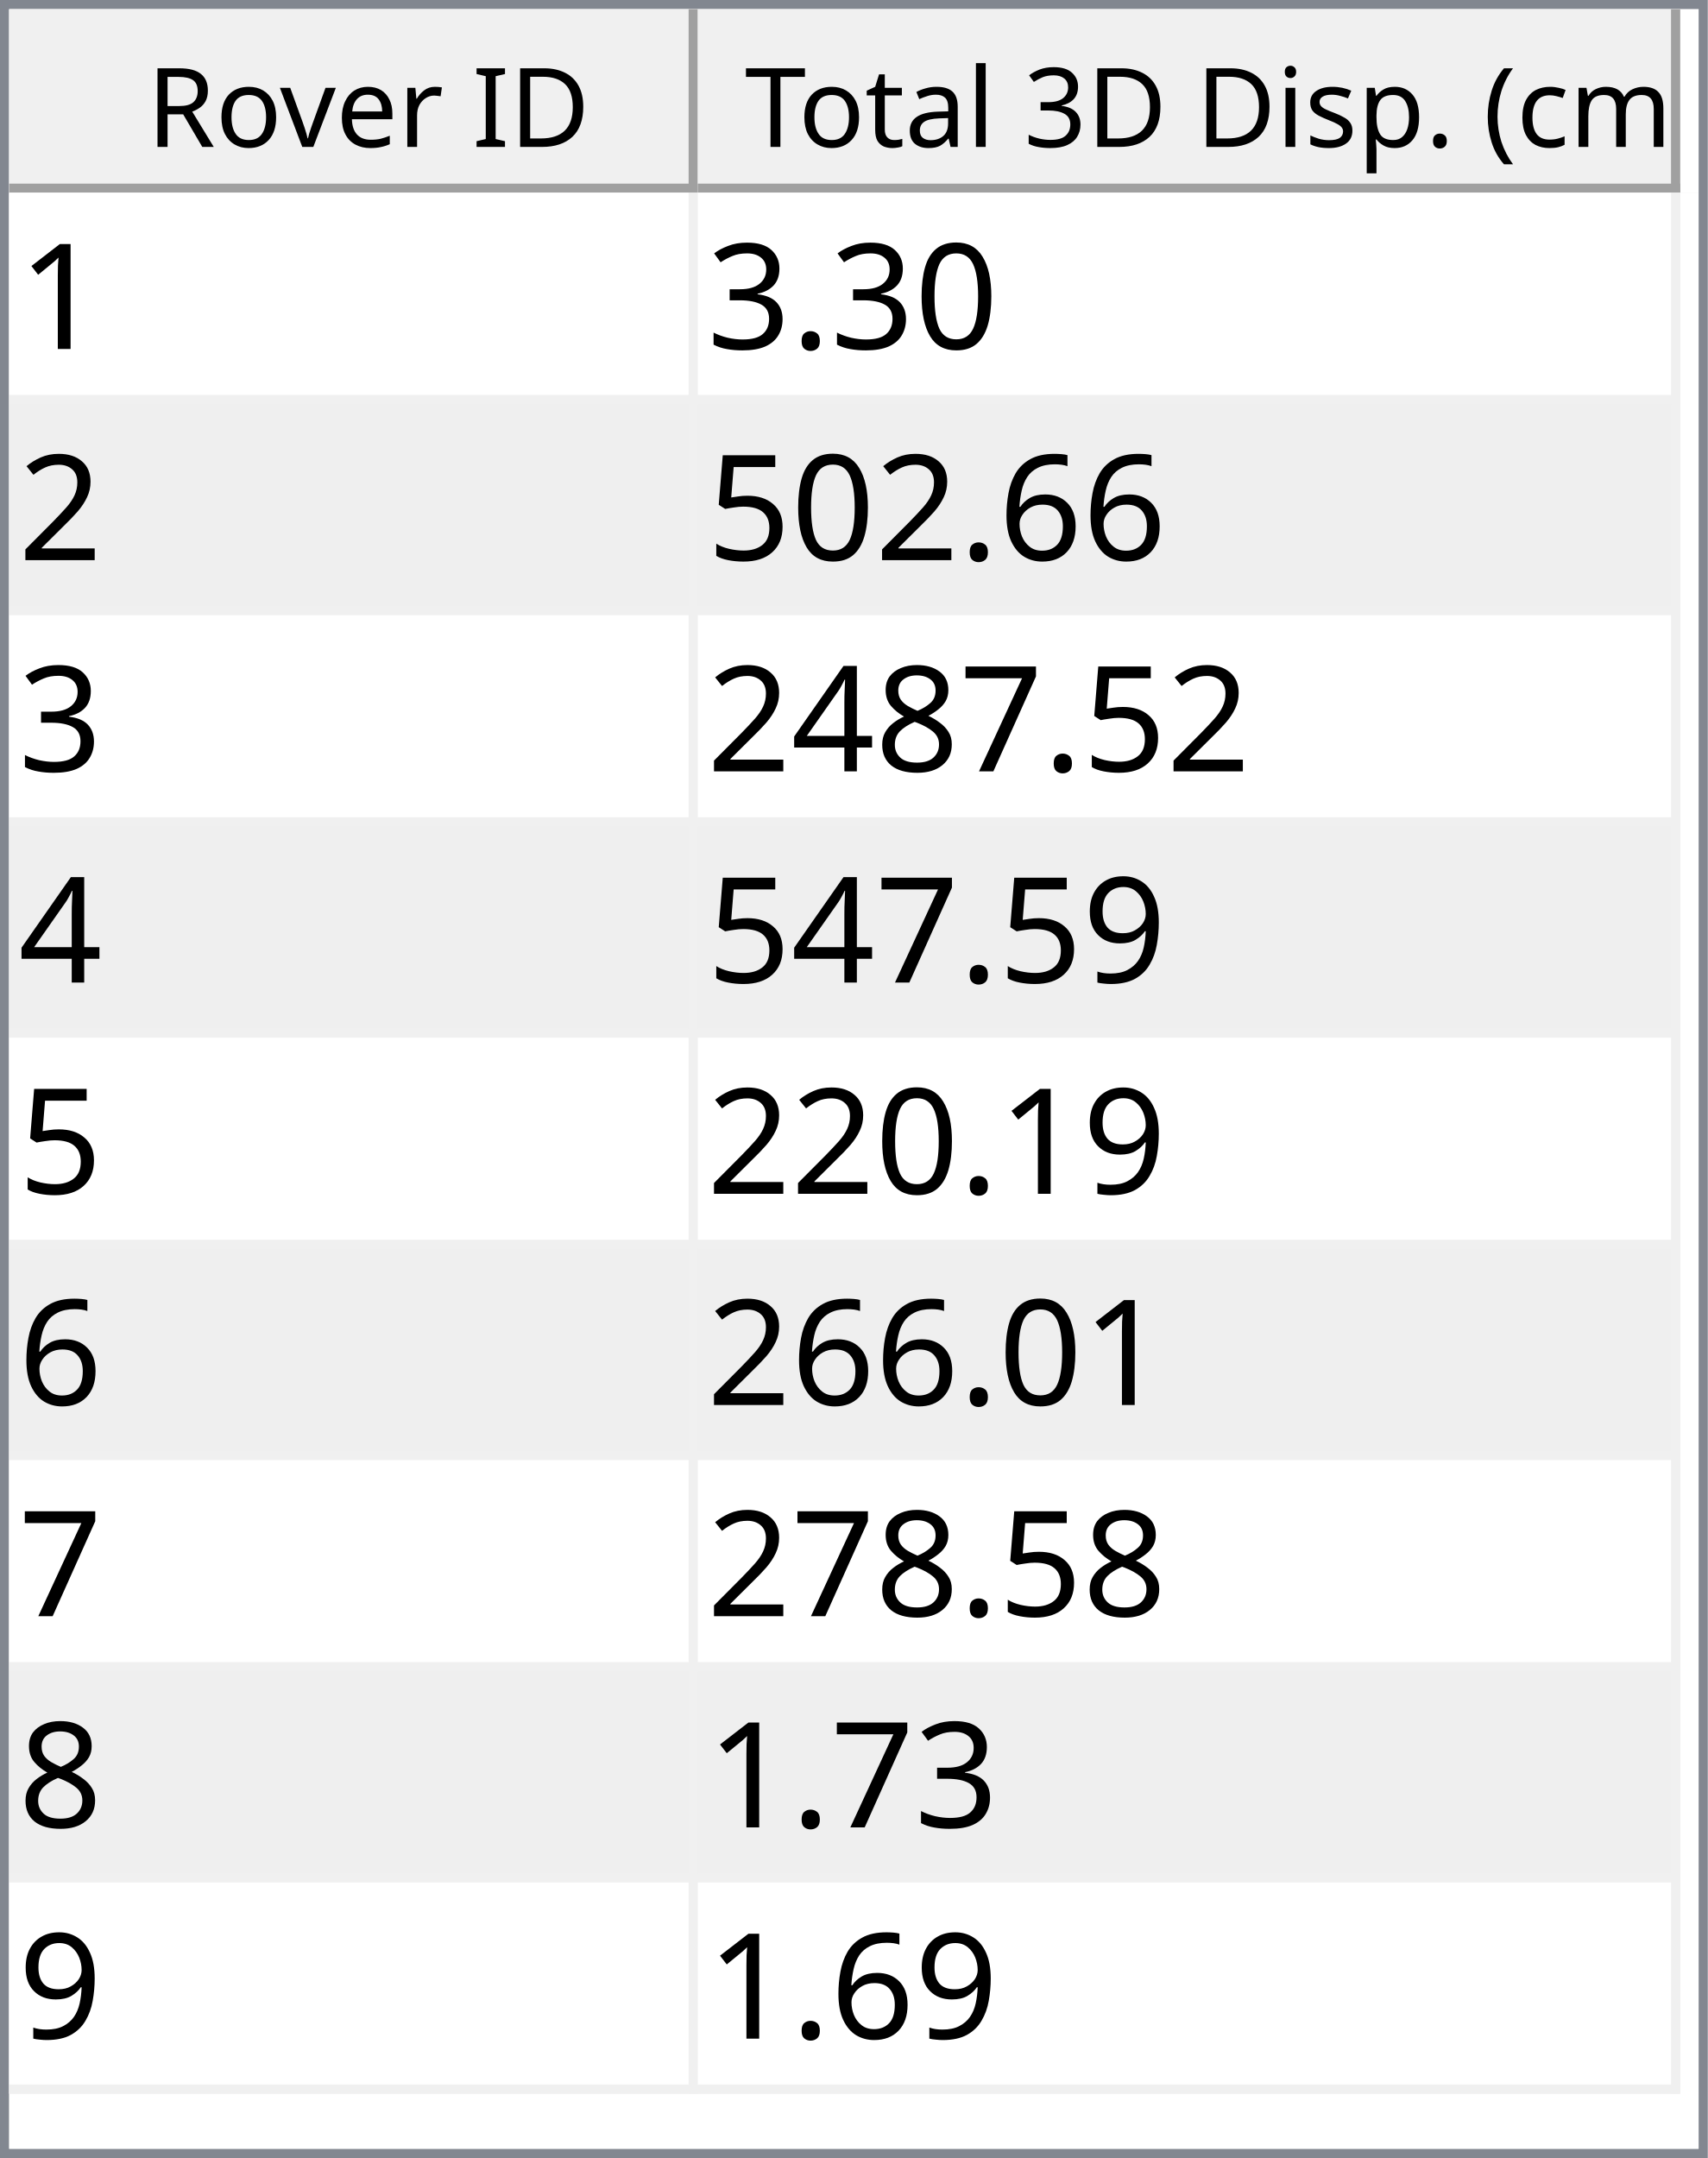
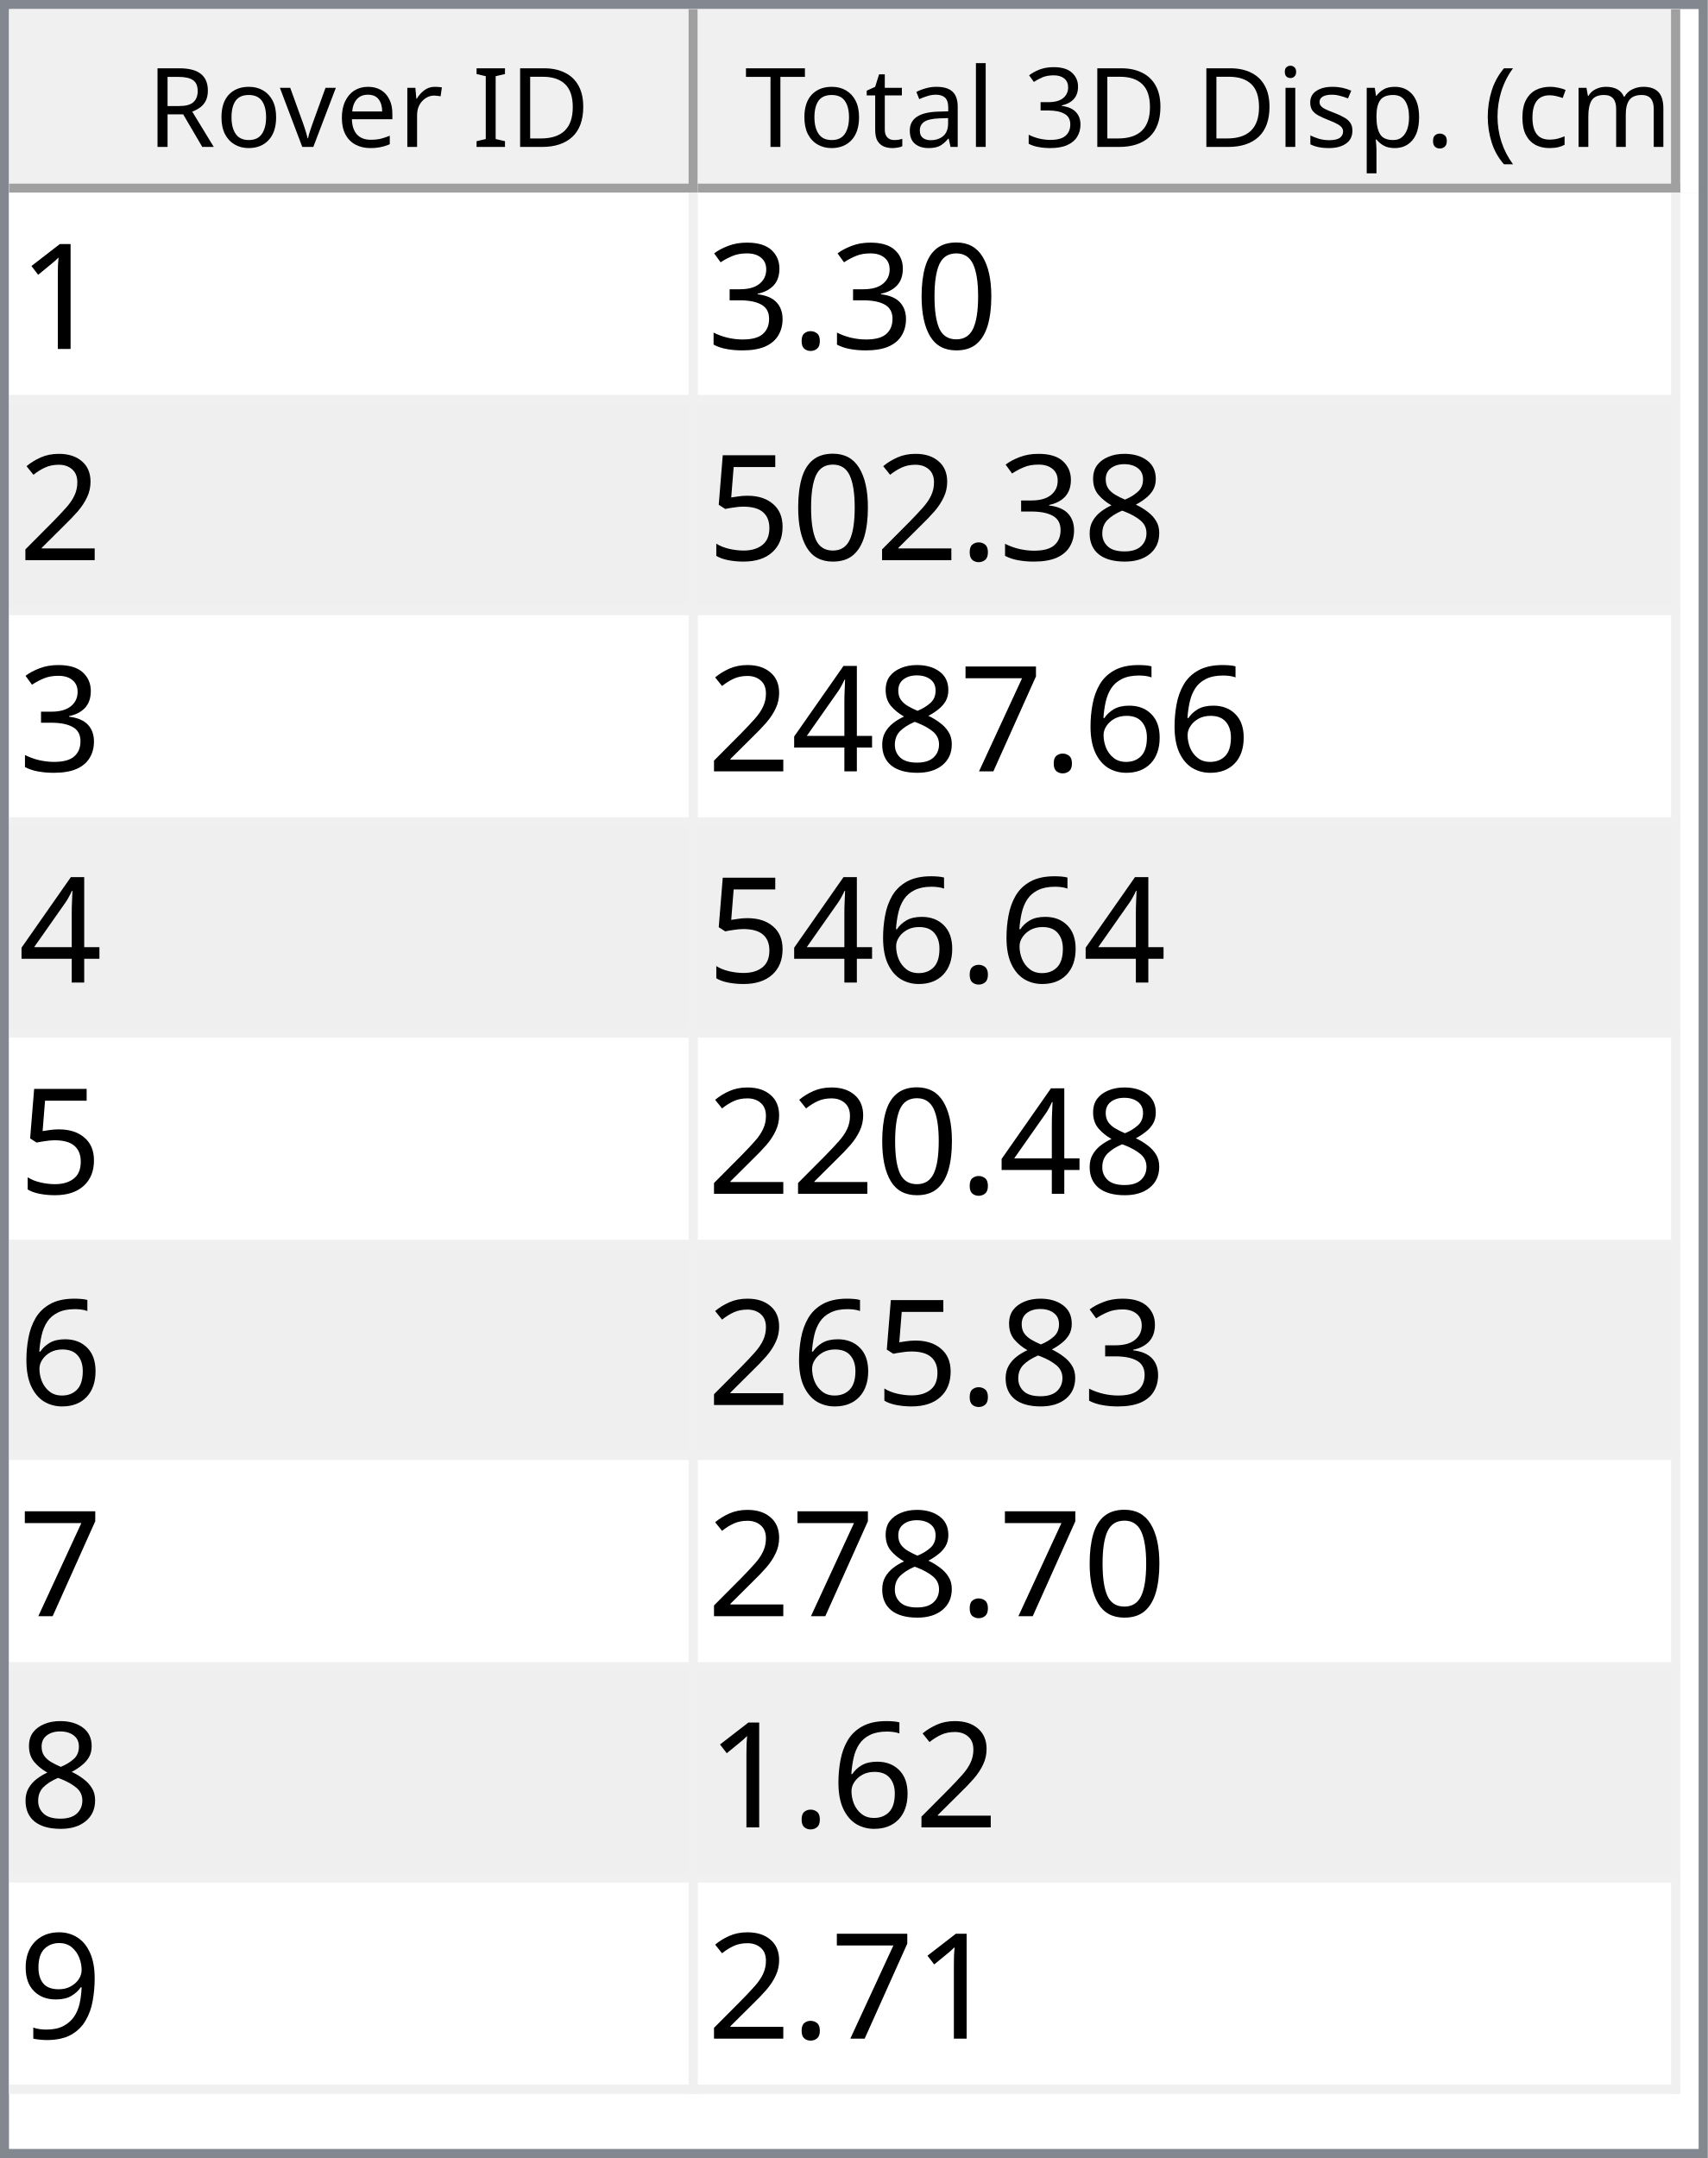
<svg xmlns="http://www.w3.org/2000/svg" style="fill-opacity:1; color-rendering:auto; color-interpolation:auto; text-rendering:auto; stroke:black; stroke-linecap:square; stroke-miterlimit:10; shape-rendering:auto; stroke-opacity:1; fill:black; stroke-dasharray:none; font-weight:normal; stroke-width:1; font-family:'Dialog'; font-style:normal; stroke-linejoin:miter; font-size:12px; stroke-dashoffset:0; image-rendering:auto;" width="186" height="235">
  <defs id="genericDefs" />
  <g>
    <defs id="defs1">
      <clipPath clipPathUnits="userSpaceOnUse" id="clipPath1">
        <path d="M0 0 L186 0 L186 235 L0 235 L0 0 Z" />
      </clipPath>
      <clipPath clipPathUnits="userSpaceOnUse" id="clipPath2">
        <path d="M0 0 L0 235 L186 235 L186 0 Z" />
      </clipPath>
      <clipPath clipPathUnits="userSpaceOnUse" id="clipPath3">
        <path d="M0 0 L0 20 L184 20 L184 0 Z" />
      </clipPath>
      <clipPath clipPathUnits="userSpaceOnUse" id="clipPath4">
        <path d="M0 0 L0 20 L75 20 L75 0 Z" />
      </clipPath>
      <clipPath clipPathUnits="userSpaceOnUse" id="clipPath5">
        <path d="M1 1 L1 19 L74 19 L74 1 Z" />
      </clipPath>
      <clipPath clipPathUnits="userSpaceOnUse" id="clipPath6">
        <path d="M0 0 L0 18 L73 18 L73 0 Z" />
      </clipPath>
      <clipPath clipPathUnits="userSpaceOnUse" id="clipPath7">
        <path d="M-0.5 -0.5 L-0.5 19.5 L74.5 19.5 L74.5 -0.5 Z" />
      </clipPath>
      <clipPath clipPathUnits="userSpaceOnUse" id="clipPath8">
        <path d="M0 0 L0 20 L107 20 L107 0 Z" />
      </clipPath>
      <clipPath clipPathUnits="userSpaceOnUse" id="clipPath9">
        <path d="M1 1 L1 19 L106 19 L106 1 Z" />
      </clipPath>
      <clipPath clipPathUnits="userSpaceOnUse" id="clipPath10">
        <path d="M0 0 L0 18 L105 18 L105 0 Z" />
      </clipPath>
      <clipPath clipPathUnits="userSpaceOnUse" id="clipPath11">
        <path d="M-0.5 -0.5 L-0.5 19.5 L106.5 19.5 L106.5 -0.5 Z" />
      </clipPath>
      <clipPath clipPathUnits="userSpaceOnUse" id="clipPath12">
        <path d="M0 0 L0 213 L184 213 L184 0 Z" />
      </clipPath>
      <clipPath clipPathUnits="userSpaceOnUse" id="clipPath13">
        <path d="M0 0 L0 207 L182 207 L182 0 Z" />
      </clipPath>
      <clipPath clipPathUnits="userSpaceOnUse" id="clipPath14">
        <path d="M-0.5 -0.5 L-0.5 206.5 L181.5 206.5 L181.5 -0.5 Z" />
      </clipPath>
      <clipPath clipPathUnits="userSpaceOnUse" id="clipPath15">
        <path d="M0 0 L0 22 L74 22 L74 0 Z" />
      </clipPath>
      <clipPath clipPathUnits="userSpaceOnUse" id="clipPath16">
        <path d="M0 0 L0 22 L106 22 L106 0 Z" />
      </clipPath>
      <font horiz-adv-x="64.551" id="font1">
        <font-face ascent="107.91" descent="25.098" units-per-em="100" style="font-style:normal; font-family:Segoe UI; font-weight:normal;" />
        <missing-glyph horiz-adv-x="64.551" d="M8.109 0 L8.109 68.266 L56.453 68.266 L56.453 0 L8.109 0 ZM15.328 7.234 L49.219 7.234 L49.219 61.031 L15.328 61.031 L15.328 7.234 Z" />
        <glyph unicode="D" horiz-adv-x="70.117" d="M9.188 0 L9.188 70.016 L28.516 70.016 Q65.531 70.016 65.531 35.891 Q65.531 19.672 55.25 9.836 Q44.969 0 27.734 0 L9.188 0 ZM17.391 62.594 L17.391 7.422 L27.828 7.422 Q41.609 7.422 49.273 14.797 Q56.938 22.172 56.938 35.688 Q56.938 62.594 28.328 62.594 L17.391 62.594 Z" />
        <glyph unicode="I" horiz-adv-x="26.611" d="M17.391 0 L9.188 0 L9.188 70.016 L17.391 70.016 L17.391 0 Z" />
        <glyph unicode=" " horiz-adv-x="27.393" d="" />
        <glyph unicode="r" horiz-adv-x="34.766" d="M34.188 41.891 Q32.078 43.5 28.125 43.5 Q23 43.5 19.555 38.672 Q16.109 33.844 16.109 25.484 L16.109 0 L8.109 0 L8.109 50 L16.109 50 L16.109 39.703 L16.312 39.703 Q18.016 44.969 21.531 47.922 Q25.047 50.875 29.391 50.875 Q32.516 50.875 34.188 50.203 L34.188 41.891 Z" />
        <glyph unicode="e" horiz-adv-x="52.295" d="M48.297 23 L12.984 23 Q13.188 14.656 17.484 10.109 Q21.781 5.562 29.297 5.562 Q37.75 5.562 44.828 11.141 L44.828 3.609 Q38.234 -1.172 27.391 -1.172 Q16.797 -1.172 10.742 5.641 Q4.688 12.453 4.688 24.812 Q4.688 36.469 11.305 43.82 Q17.922 51.172 27.734 51.172 Q37.547 51.172 42.922 44.828 Q48.297 38.484 48.297 27.203 L48.297 23 ZM40.094 29.781 Q40.047 36.719 36.75 40.578 Q33.453 44.438 27.594 44.438 Q21.922 44.438 17.969 40.383 Q14.016 36.328 13.094 29.781 L40.094 29.781 Z" />
        <glyph unicode="v" horiz-adv-x="47.9" d="M47.406 50 L27.484 0 L19.625 0 L0.688 50 L9.469 50 L22.172 13.672 Q23.578 9.672 23.922 6.688 L24.125 6.688 Q24.609 10.453 25.688 13.484 L38.969 50 L47.406 50 Z" />
        <glyph unicode="o" horiz-adv-x="58.594" d="M29 -1.172 Q17.922 -1.172 11.305 5.836 Q4.688 12.844 4.688 24.422 Q4.688 37.016 11.57 44.094 Q18.453 51.172 30.172 51.172 Q41.359 51.172 47.633 44.289 Q53.906 37.406 53.906 25.203 Q53.906 13.234 47.141 6.031 Q40.375 -1.172 29 -1.172 ZM29.594 44.438 Q21.875 44.438 17.383 39.188 Q12.891 33.938 12.891 24.703 Q12.891 15.828 17.43 10.695 Q21.969 5.562 29.594 5.562 Q37.359 5.562 41.531 10.594 Q45.703 15.625 45.703 24.906 Q45.703 34.281 41.531 39.359 Q37.359 44.438 29.594 44.438 Z" />
        <glyph unicode="R" horiz-adv-x="59.814" d="M59.375 0 L49.609 0 L37.891 19.625 Q36.281 22.359 34.766 24.289 Q33.25 26.219 31.664 27.438 Q30.078 28.656 28.25 29.219 Q26.422 29.781 24.125 29.781 L17.391 29.781 L17.391 0 L9.188 0 L9.188 70.016 L30.078 70.016 Q34.672 70.016 38.555 68.867 Q42.438 67.719 45.289 65.375 Q48.141 63.031 49.758 59.547 Q51.375 56.062 51.375 51.375 Q51.375 47.703 50.273 44.656 Q49.172 41.609 47.148 39.211 Q45.125 36.812 42.266 35.133 Q39.406 33.453 35.844 32.516 L35.844 32.328 Q37.594 31.547 38.891 30.547 Q40.188 29.547 41.359 28.18 Q42.531 26.812 43.68 25.078 Q44.828 23.344 46.234 21.047 L59.375 0 ZM17.391 62.594 L17.391 37.203 L28.516 37.203 Q31.594 37.203 34.203 38.133 Q36.812 39.062 38.719 40.797 Q40.625 42.531 41.703 45.047 Q42.781 47.562 42.781 50.688 Q42.781 56.297 39.141 59.445 Q35.5 62.594 28.609 62.594 L17.391 62.594 Z" />
        <glyph unicode=")" horiz-adv-x="30.176" d="M8.297 -15.922 L1.172 -15.922 Q16.406 2.344 16.406 26.812 Q16.406 51.469 1.078 70.016 L8.297 70.016 Q23.531 52.156 23.531 26.703 Q23.531 1.375 8.297 -15.922 Z" />
        <glyph unicode="m" horiz-adv-x="86.133" d="M79.109 0 L71.094 0 L71.094 28.719 Q71.094 37.016 68.531 40.727 Q65.969 44.438 59.906 44.438 Q54.781 44.438 51.195 39.75 Q47.609 35.062 47.609 28.516 L47.609 0 L39.594 0 L39.594 29.688 Q39.594 44.438 28.219 44.438 Q22.953 44.438 19.531 40.016 Q16.109 35.594 16.109 28.516 L16.109 0 L8.109 0 L8.109 50 L16.109 50 L16.109 42.094 L16.312 42.094 Q21.625 51.172 31.844 51.172 Q36.969 51.172 40.773 48.312 Q44.578 45.453 46 40.828 Q51.562 51.172 62.594 51.172 Q79.109 51.172 79.109 30.812 L79.109 0 Z" />
        <glyph unicode="c" horiz-adv-x="46.191" d="M42.188 2.297 Q36.422 -1.172 28.516 -1.172 Q17.828 -1.172 11.258 5.789 Q4.688 12.75 4.688 23.828 Q4.688 36.188 11.766 43.68 Q18.844 51.172 30.672 51.172 Q37.25 51.172 42.281 48.734 L42.281 40.531 Q36.719 44.438 30.375 44.438 Q22.703 44.438 17.797 38.945 Q12.891 33.453 12.891 24.516 Q12.891 15.719 17.508 10.641 Q22.125 5.562 29.891 5.562 Q36.422 5.562 42.188 9.906 L42.188 2.297 Z" />
        <glyph unicode="(" horiz-adv-x="30.176" d="M29.109 -15.922 L21.969 -15.922 Q6.844 1.375 6.844 26.703 Q6.844 52.156 21.969 70.016 L29.203 70.016 Q13.875 51.469 13.875 26.812 Q13.875 2.344 29.109 -15.922 Z" />
        <glyph unicode="." horiz-adv-x="21.68" d="M10.891 -1.078 Q8.641 -1.078 7.055 0.539 Q5.469 2.156 5.469 4.391 Q5.469 6.641 7.055 8.273 Q8.641 9.906 10.891 9.906 Q13.188 9.906 14.797 8.273 Q16.406 6.641 16.406 4.391 Q16.406 2.156 14.797 0.539 Q13.188 -1.078 10.891 -1.078 Z" />
        <glyph unicode="p" horiz-adv-x="58.789" d="M16.312 7.234 L16.109 7.234 L16.109 -23 L8.109 -23 L8.109 50 L16.109 50 L16.109 41.219 L16.312 41.219 Q22.219 51.172 33.594 51.172 Q43.266 51.172 48.688 44.461 Q54.109 37.75 54.109 26.469 Q54.109 13.922 48 6.375 Q41.891 -1.172 31.297 -1.172 Q21.578 -1.172 16.312 7.234 ZM16.109 27.391 L16.109 20.406 Q16.109 14.203 20.141 9.883 Q24.172 5.562 30.375 5.562 Q37.641 5.562 41.773 11.133 Q45.906 16.703 45.906 26.609 Q45.906 34.969 42.047 39.703 Q38.188 44.438 31.594 44.438 Q24.609 44.438 20.359 39.578 Q16.109 34.719 16.109 27.391 Z" />
        <glyph unicode="s" horiz-adv-x="42.432" d="M5.078 1.812 L5.078 10.406 Q11.625 5.562 19.484 5.562 Q30.031 5.562 30.031 12.594 Q30.031 14.594 29.125 15.992 Q28.219 17.391 26.68 18.461 Q25.141 19.531 23.07 20.383 Q21 21.234 18.609 22.172 Q15.281 23.484 12.766 24.828 Q10.25 26.172 8.57 27.859 Q6.891 29.547 6.031 31.695 Q5.172 33.844 5.172 36.719 Q5.172 40.234 6.789 42.945 Q8.406 45.656 11.086 47.484 Q13.766 49.312 17.211 50.242 Q20.656 51.172 24.312 51.172 Q30.812 51.172 35.938 48.922 L35.938 40.828 Q30.422 44.438 23.25 44.438 Q21 44.438 19.195 43.922 Q17.391 43.406 16.094 42.477 Q14.797 41.547 14.086 40.258 Q13.375 38.969 13.375 37.406 Q13.375 35.453 14.086 34.133 Q14.797 32.812 16.164 31.789 Q17.531 30.766 19.484 29.938 Q21.438 29.109 23.922 28.125 Q27.25 26.859 29.883 25.516 Q32.516 24.172 34.375 22.484 Q36.234 20.797 37.234 18.602 Q38.234 16.406 38.234 13.375 Q38.234 9.672 36.602 6.938 Q34.969 4.203 32.234 2.398 Q29.5 0.594 25.93 -0.289 Q22.359 -1.172 18.453 -1.172 Q10.75 -1.172 5.078 1.812 Z" />
        <glyph unicode="i" horiz-adv-x="24.219" d="M12.203 62.703 Q10.062 62.703 8.547 64.164 Q7.031 65.625 7.031 67.875 Q7.031 70.125 8.547 71.609 Q10.062 73.094 12.203 73.094 Q14.406 73.094 15.945 71.609 Q17.484 70.125 17.484 67.875 Q17.484 65.719 15.945 64.211 Q14.406 62.703 12.203 62.703 ZM16.109 0 L8.109 0 L8.109 50 L16.109 50 L16.109 0 Z" />
        <glyph unicode="3" horiz-adv-x="53.906" d="M46.531 19.828 Q46.531 15.094 44.75 11.211 Q42.969 7.328 39.719 4.57 Q36.469 1.812 31.93 0.297 Q27.391 -1.219 21.922 -1.219 Q11.922 -1.219 6 2.594 L6 11.188 Q13.094 5.609 22.219 5.609 Q25.875 5.609 28.828 6.539 Q31.781 7.469 33.906 9.227 Q36.031 10.984 37.18 13.477 Q38.328 15.969 38.328 19.094 Q38.328 32.812 18.797 32.812 L12.984 32.812 L12.984 39.594 L18.5 39.594 Q35.797 39.594 35.797 52.484 Q35.797 64.406 22.609 64.406 Q15.188 64.406 8.688 59.422 L8.688 67.188 Q15.375 71.188 24.609 71.188 Q29 71.188 32.57 69.969 Q36.141 68.75 38.68 66.555 Q41.219 64.359 42.609 61.281 Q44 58.203 44 54.5 Q44 40.672 30.031 36.719 L30.031 36.531 Q33.594 36.141 36.625 34.797 Q39.656 33.453 41.852 31.305 Q44.047 29.156 45.289 26.25 Q46.531 23.344 46.531 19.828 Z" />
        <glyph unicode="l" horiz-adv-x="24.219" d="M16.109 0 L8.109 0 L8.109 74.031 L16.109 74.031 L16.109 0 Z" />
        <glyph unicode="a" horiz-adv-x="50.879" d="M43.891 0 L35.891 0 L35.891 7.812 L35.688 7.812 Q30.469 -1.172 20.312 -1.172 Q12.844 -1.172 8.617 2.781 Q4.391 6.734 4.391 13.281 Q4.391 27.297 20.906 29.594 L35.891 31.688 Q35.891 44.438 25.594 44.438 Q16.547 44.438 9.281 38.281 L9.281 46.484 Q16.656 51.172 26.266 51.172 Q43.891 51.172 43.891 32.516 L43.891 0 ZM35.891 25.297 L23.828 23.641 Q18.266 22.859 15.43 20.875 Q12.594 18.891 12.594 13.875 Q12.594 10.203 15.211 7.883 Q17.828 5.562 22.172 5.562 Q28.125 5.562 32.008 9.742 Q35.891 13.922 35.891 20.312 L35.891 25.297 Z" />
        <glyph unicode="t" horiz-adv-x="33.887" d="M31.297 0.484 Q28.469 -1.078 23.828 -1.078 Q10.688 -1.078 10.688 13.578 L10.688 43.172 L2.094 43.172 L2.094 50 L10.688 50 L10.688 62.203 L18.703 64.797 L18.703 50 L31.297 50 L31.297 43.172 L18.703 43.172 L18.703 14.984 Q18.703 9.969 20.414 7.82 Q22.125 5.672 26.078 5.672 Q29.109 5.672 31.297 7.328 L31.297 0.484 Z" />
        <glyph unicode="T" horiz-adv-x="52.393" d="M50.594 62.594 L30.375 62.594 L30.375 0 L22.172 0 L22.172 62.594 L2 62.594 L2 70.016 L50.594 70.016 L50.594 62.594 Z" />
      </font>
      <font horiz-adv-x="75.0" id="font2">
        <font-face ascent="100.537" descent="21.973" units-per-em="100" style="font-style:normal; font-family:sans-serif; font-weight:normal;" />
        <missing-glyph horiz-adv-x="75.0" d="M12.5 0 L12.5 62.5 L62.5 62.5 L62.5 0 L12.5 0 ZM14.062 1.562 L60.938 1.562 L60.938 60.938 L14.062 60.938 L14.062 1.562 Z" />
        <glyph unicode="1" horiz-adv-x="55.615" d="M37.25 0 L28.469 0 L28.469 56 Q25.297 52.984 20.141 49.953 Q14.984 46.922 10.891 45.406 L10.891 53.906 Q18.266 57.375 23.781 62.305 Q29.297 67.234 31.594 71.875 L37.25 71.875 L37.25 0 Z" />
        <glyph unicode="0" horiz-adv-x="55.615" d="M4.156 35.297 Q4.156 48 6.766 55.742 Q9.375 63.484 14.523 67.68 Q19.672 71.875 27.484 71.875 Q33.25 71.875 37.594 69.555 Q41.938 67.234 44.773 62.867 Q47.609 58.5 49.219 52.227 Q50.828 45.953 50.828 35.297 Q50.828 22.703 48.242 14.969 Q45.656 7.234 40.508 3.008 Q35.359 -1.219 27.484 -1.219 Q17.141 -1.219 11.234 6.203 Q4.156 15.141 4.156 35.297 ZM13.188 35.297 Q13.188 17.672 17.312 11.836 Q21.438 6 27.484 6 Q33.547 6 37.672 11.859 Q41.797 17.719 41.797 35.297 Q41.797 52.984 37.672 58.789 Q33.547 64.594 27.391 64.594 Q21.344 64.594 17.719 59.469 Q13.188 52.938 13.188 35.297 Z" />
        <glyph unicode="." horiz-adv-x="27.783" d="M9.078 0 L9.078 10.016 L19.094 10.016 L19.094 0 L9.078 0 Z" />
        <glyph unicode="3" horiz-adv-x="55.615" d="M4.203 18.891 L12.984 20.062 Q14.5 12.594 18.141 9.297 Q21.781 6 27 6 Q33.203 6 37.477 10.297 Q41.75 14.594 41.75 20.953 Q41.75 27 37.797 30.93 Q33.844 34.859 27.734 34.859 Q25.25 34.859 21.531 33.891 L22.516 41.609 Q23.391 41.5 23.922 41.5 Q29.547 41.5 34.039 44.43 Q38.531 47.359 38.531 53.469 Q38.531 58.297 35.258 61.477 Q31.984 64.656 26.812 64.656 Q21.688 64.656 18.266 61.43 Q14.844 58.203 13.875 51.766 L5.078 53.328 Q6.688 62.156 12.398 67.016 Q18.109 71.875 26.609 71.875 Q32.469 71.875 37.398 69.359 Q42.328 66.844 44.945 62.5 Q47.562 58.156 47.562 53.266 Q47.562 48.641 45.07 44.828 Q42.578 41.016 37.703 38.766 Q44.047 37.312 47.562 32.695 Q51.078 28.078 51.078 21.141 Q51.078 11.766 44.242 5.25 Q37.406 -1.266 26.953 -1.266 Q17.531 -1.266 11.305 4.352 Q5.078 9.969 4.203 18.891 Z" />
        <glyph unicode="2" horiz-adv-x="55.615" d="M50.344 8.453 L50.344 0 L3.031 0 Q2.938 3.172 4.047 6.109 Q5.859 10.938 9.836 15.625 Q13.812 20.312 21.344 26.469 Q33.016 36.031 37.117 41.625 Q41.219 47.219 41.219 52.203 Q41.219 57.422 37.477 61.008 Q33.734 64.594 27.734 64.594 Q21.391 64.594 17.578 60.789 Q13.766 56.984 13.719 50.25 L4.688 51.172 Q5.609 61.281 11.664 66.578 Q17.719 71.875 27.938 71.875 Q38.234 71.875 44.242 66.164 Q50.25 60.453 50.25 52 Q50.25 47.703 48.492 43.555 Q46.734 39.406 42.656 34.812 Q38.578 30.219 29.109 22.219 Q21.188 15.578 18.945 13.211 Q16.703 10.844 15.234 8.453 L50.344 8.453 Z" />
+         <glyph unicode="8" horiz-adv-x="55.615" d="M17.672 38.812 Q12.203 40.828 9.57 44.539 Q6.938 48.25 6.938 53.422 Q6.938 61.234 12.555 66.555 Q18.172 71.875 27.484 71.875 Q36.859 71.875 42.578 66.43 Q48.297 60.984 48.297 53.172 Q48.297 48.188 45.68 44.508 Q43.062 40.828 37.75 38.812 Q44.344 36.672 47.781 31.883 Q51.219 27.094 51.219 20.453 Q51.219 11.281 44.727 5.031 Q38.234 -1.219 27.641 -1.219 Q17.047 -1.219 10.547 5.055 Q4.047 11.328 4.047 20.703 Q4.047 27.688 7.594 32.398 Q11.141 37.109 17.672 38.812 ZM15.922 53.719 Q15.922 48.641 19.195 45.414 Q22.469 42.188 27.688 42.188 Q32.766 42.188 36.016 45.383 Q39.266 48.578 39.266 53.219 Q39.266 58.062 35.914 61.359 Q32.562 64.656 27.594 64.656 Q22.562 64.656 19.242 61.43 Q15.922 58.203 15.922 53.719 ZM13.094 20.656 Q13.094 16.891 14.875 13.375 Q16.656 9.859 20.172 7.93 Q23.688 6 27.734 6 Q34.031 6 38.133 10.055 Q42.234 14.109 42.234 20.359 Q42.234 26.703 38.016 30.859 Q33.797 35.016 27.438 35.016 Q21.234 35.016 17.164 30.914 Q13.094 26.812 13.094 20.656 Z" />
+         <glyph unicode="5" horiz-adv-x="55.615" d="M4.156 18.75 L13.375 19.531 Q14.406 12.797 18.141 9.398 Q21.875 6 27.156 6 Q33.5 6 37.891 10.789 Q42.281 15.578 42.281 23.484 Q42.281 31 38.062 35.352 Q33.844 39.703 27 39.703 Q22.75 39.703 19.336 37.773 Q15.922 35.844 13.969 32.766 L5.719 33.844 L12.641 70.609 L48.25 70.609 L48.25 62.203 L19.672 62.203 L15.828 42.969 Q22.266 47.469 29.344 47.469 Q38.719 47.469 45.164 40.969 Q51.609 34.469 51.609 24.266 Q51.609 14.547 45.953 7.469 Q39.062 -1.219 27.156 -1.219 Q17.391 -1.219 11.211 4.25 Q5.031 9.719 4.156 18.75 Z" />
        <glyph unicode="6" horiz-adv-x="55.615" d="M49.75 54.047 L41.016 53.375 Q39.844 58.547 37.703 60.891 Q34.125 64.656 28.906 64.656 Q24.703 64.656 21.531 62.312 Q17.391 59.281 14.992 53.469 Q12.594 47.656 12.5 36.922 Q15.672 41.75 20.266 44.094 Q24.859 46.438 29.891 46.438 Q38.672 46.438 44.852 39.969 Q51.031 33.5 51.031 23.25 Q51.031 16.5 48.125 10.719 Q45.219 4.938 40.141 1.859 Q35.062 -1.219 28.609 -1.219 Q17.625 -1.219 10.695 6.859 Q3.766 14.938 3.766 33.5 Q3.766 54.25 11.422 63.672 Q18.109 71.875 29.438 71.875 Q37.891 71.875 43.289 67.141 Q48.688 62.406 49.75 54.047 ZM13.875 23.188 Q13.875 18.656 15.797 14.508 Q17.719 10.359 21.188 8.18 Q24.656 6 28.469 6 Q34.031 6 38.039 10.492 Q42.047 14.984 42.047 22.703 Q42.047 30.125 38.086 34.398 Q34.125 38.672 28.125 38.672 Q22.172 38.672 18.023 34.398 Q13.875 30.125 13.875 23.188 Z" />
-         <glyph unicode="5" horiz-adv-x="55.615" d="M4.156 18.75 L13.375 19.531 Q14.406 12.797 18.141 9.398 Q21.875 6 27.156 6 Q33.5 6 37.891 10.789 Q42.281 15.578 42.281 23.484 Q42.281 31 38.062 35.352 Q33.844 39.703 27 39.703 Q22.75 39.703 19.336 37.773 Q15.922 35.844 13.969 32.766 L5.719 33.844 L12.641 70.609 L48.25 70.609 L48.25 62.203 L19.672 62.203 L15.828 42.969 Q22.266 47.469 29.344 47.469 Q38.719 47.469 45.164 40.969 Q51.609 34.469 51.609 24.266 Q51.609 14.547 45.953 7.469 Q39.062 -1.219 27.156 -1.219 Q17.391 -1.219 11.211 4.25 Q5.031 9.719 4.156 18.75 Z" />
        <glyph unicode="7" horiz-adv-x="55.615" d="M4.734 62.203 L4.734 70.656 L51.078 70.656 L51.078 63.812 Q44.234 56.547 37.523 44.484 Q30.812 32.422 27.156 19.672 Q24.516 10.688 23.781 0 L14.75 0 Q14.891 8.453 18.062 20.414 Q21.234 32.375 27.172 43.484 Q33.109 54.594 39.797 62.203 L4.734 62.203 Z" />
-         <glyph unicode="8" horiz-adv-x="55.615" d="M17.672 38.812 Q12.203 40.828 9.57 44.539 Q6.938 48.25 6.938 53.422 Q6.938 61.234 12.555 66.555 Q18.172 71.875 27.484 71.875 Q36.859 71.875 42.578 66.43 Q48.297 60.984 48.297 53.172 Q48.297 48.188 45.68 44.508 Q43.062 40.828 37.75 38.812 Q44.344 36.672 47.781 31.883 Q51.219 27.094 51.219 20.453 Q51.219 11.281 44.727 5.031 Q38.234 -1.219 27.641 -1.219 Q17.047 -1.219 10.547 5.055 Q4.047 11.328 4.047 20.703 Q4.047 27.688 7.594 32.398 Q11.141 37.109 17.672 38.812 ZM15.922 53.719 Q15.922 48.641 19.195 45.414 Q22.469 42.188 27.688 42.188 Q32.766 42.188 36.016 45.383 Q39.266 48.578 39.266 53.219 Q39.266 58.062 35.914 61.359 Q32.562 64.656 27.594 64.656 Q22.562 64.656 19.242 61.43 Q15.922 58.203 15.922 53.719 ZM13.094 20.656 Q13.094 16.891 14.875 13.375 Q16.656 9.859 20.172 7.93 Q23.688 6 27.734 6 Q34.031 6 38.133 10.055 Q42.234 14.109 42.234 20.359 Q42.234 26.703 38.016 30.859 Q33.797 35.016 27.438 35.016 Q21.234 35.016 17.164 30.914 Q13.094 26.812 13.094 20.656 Z" />
        <glyph unicode="4" horiz-adv-x="55.615" d="M32.328 0 L32.328 17.141 L1.266 17.141 L1.266 25.203 L33.938 71.578 L41.109 71.578 L41.109 25.203 L50.781 25.203 L50.781 17.141 L41.109 17.141 L41.109 0 L32.328 0 ZM32.328 25.203 L32.328 57.469 L9.906 25.203 L32.328 25.203 Z" />
        <glyph unicode="9" horiz-adv-x="55.615" d="M5.469 16.547 L13.922 17.328 Q14.984 11.375 18.016 8.688 Q21.047 6 25.781 6 Q29.828 6 32.883 7.859 Q35.938 9.719 37.891 12.82 Q39.844 15.922 41.164 21.195 Q42.484 26.469 42.484 31.938 Q42.484 32.516 42.438 33.688 Q39.797 29.5 35.234 26.883 Q30.672 24.266 25.344 24.266 Q16.453 24.266 10.305 30.711 Q4.156 37.156 4.156 47.703 Q4.156 58.594 10.578 65.234 Q17 71.875 26.656 71.875 Q33.641 71.875 39.43 68.117 Q45.219 64.359 48.219 57.398 Q51.219 50.438 51.219 37.25 Q51.219 23.531 48.242 15.406 Q45.266 7.281 39.383 3.031 Q33.5 -1.219 25.594 -1.219 Q17.188 -1.219 11.867 3.445 Q6.547 8.109 5.469 16.547 ZM41.453 48.141 Q41.453 55.719 37.43 60.156 Q33.406 64.594 27.734 64.594 Q21.875 64.594 17.531 59.812 Q13.188 55.031 13.188 47.406 Q13.188 40.578 17.312 36.305 Q21.438 32.031 27.484 32.031 Q33.594 32.031 37.523 36.305 Q41.453 40.578 41.453 48.141 Z" />
      </font>
    </defs>
    <g style="fill:white; stroke:white;">
      <rect x="0" y="0" width="186" style="clip-path:url(#clipPath1); stroke:none;" height="235" />
    </g>
    <g style="fill:white; text-rendering:optimizeSpeed; color-rendering:optimizeSpeed; image-rendering:optimizeSpeed; shape-rendering:crispEdges; stroke:white; color-interpolation:sRGB;">
      <rect x="0" width="186" height="235" y="0" style="stroke:none;" />
      <path style="stroke:none;" d="M0 235 L186 235 L186 0 L0 0 Z" />
    </g>
    <g style="fill:rgb(240,240,240); font-family:'Segoe UI'; stroke:rgb(240,240,240);">
      <rect x="0" y="0" width="186" style="clip-path:url(#clipPath2); stroke:none;" height="235" />
    </g>
    <g style="fill:rgb(130,135,144); font-family:'Segoe UI'; stroke:rgb(130,135,144);">
      <path d="M0 0 L186 0 L186 235 L0 235 L0 0 ZM1 1 L185 1 L185 234 L1 234 L1 1 Z" style="fill-rule:evenodd; clip-path:url(#clipPath2); stroke:none;" />
    </g>
    <g style="fill:white; font-family:'Segoe UI'; stroke:white;" transform="translate(1,1)">
      <rect x="0" y="0" width="184" style="clip-path:url(#clipPath3); stroke:none;" height="20" />
    </g>
    <g style="fill:rgb(240,240,240); font-family:'Segoe UI'; stroke:rgb(240,240,240);" transform="translate(1,1)">
      <rect x="0" y="0" width="75" style="clip-path:url(#clipPath4); stroke:none;" height="20" />
    </g>
    <g style="font-family:'Segoe UI';" transform="translate(2,2)">
      <text x="14" xml:space="preserve" y="14" style="clip-path:url(#clipPath6); stroke:none;">Rover ID</text>
    </g>
    <g style="fill:rgb(160,160,160); font-family:'Segoe UI'; stroke:rgb(160,160,160); stroke-linejoin:bevel;" transform="translate(1.5,1.5)">
      <line x1="74" x2="74" y1="0" style="fill:none; clip-path:url(#clipPath7);" y2="19" />
    </g>
    <g style="fill:rgb(160,160,160); font-family:'Segoe UI'; stroke:rgb(160,160,160); stroke-linejoin:bevel;" transform="matrix(1,0,0,1,1,1) translate(0.5,0.5)">
      <line x1="0" x2="74" y1="19" style="fill:none; clip-path:url(#clipPath7);" y2="19" />
    </g>
    <g style="fill:rgb(240,240,240); font-family:'Segoe UI'; stroke:rgb(240,240,240);" transform="translate(76,1)">
      <rect x="0" y="0" width="107" style="clip-path:url(#clipPath8); stroke:none;" height="20" />
    </g>
    <g style="font-family:'Segoe UI';" transform="translate(77,2)">
      <text x="1" xml:space="preserve" y="14" style="clip-path:url(#clipPath10); stroke:none;"> Total 3D Disp. (cm)</text>
    </g>
    <g style="fill:rgb(160,160,160); font-family:'Segoe UI'; stroke:rgb(160,160,160); stroke-linejoin:bevel;" transform="translate(76.5,1.5)">
      <line x1="106" x2="106" y1="0" style="fill:none; clip-path:url(#clipPath11);" y2="19" />
    </g>
    <g style="fill:rgb(160,160,160); font-family:'Segoe UI'; stroke:rgb(160,160,160); stroke-linejoin:bevel;" transform="matrix(1,0,0,1,76,1) translate(0.5,0.5)">
      <line x1="0" x2="106" y1="19" style="fill:none; clip-path:url(#clipPath11);" y2="19" />
    </g>
    <g style="fill:white; font-family:'Segoe UI'; stroke:white;" transform="translate(1,21)">
      <rect x="0" y="0" width="184" style="clip-path:url(#clipPath12); stroke:none;" height="213" />
    </g>
    <g style="fill:rgb(240,240,240); font-size:16px; font-family:sans-serif; stroke:rgb(240,240,240);" transform="translate(1,21)">
      <rect x="0" y="0" width="182" style="clip-path:url(#clipPath13); stroke:none;" height="207" />
      <line transform="translate(0.5,0.5)" x1="0" x2="181" y1="22" style="clip-path:url(#clipPath14); fill:none; stroke-linejoin:bevel;" y2="22" />
    </g>
    <g transform="matrix(1,0,0,1,1,21) translate(0.5,0.5)" style="fill:rgb(240,240,240); font-size:16px; font-family:sans-serif; stroke:rgb(240,240,240); stroke-linejoin:bevel;">
      <line x1="0" x2="181" y1="45" style="fill:none; clip-path:url(#clipPath14);" y2="45" />
    </g>
    <g transform="matrix(1,0,0,1,1,21) translate(0.5,0.5)" style="fill:rgb(240,240,240); font-size:16px; font-family:sans-serif; stroke:rgb(240,240,240); stroke-linejoin:bevel;">
      <line x1="0" x2="181" y1="68" style="fill:none; clip-path:url(#clipPath14);" y2="68" />
    </g>
    <g transform="matrix(1,0,0,1,1,21) translate(0.5,0.5)" style="fill:rgb(240,240,240); font-size:16px; font-family:sans-serif; stroke:rgb(240,240,240); stroke-linejoin:bevel;">
      <line x1="0" x2="181" y1="91" style="fill:none; clip-path:url(#clipPath14);" y2="91" />
    </g>
    <g transform="matrix(1,0,0,1,1,21) translate(0.5,0.5)" style="fill:rgb(240,240,240); font-size:16px; font-family:sans-serif; stroke:rgb(240,240,240); stroke-linejoin:bevel;">
      <line x1="0" x2="181" y1="114" style="fill:none; clip-path:url(#clipPath14);" y2="114" />
    </g>
    <g transform="matrix(1,0,0,1,1,21) translate(0.5,0.5)" style="fill:rgb(240,240,240); font-size:16px; font-family:sans-serif; stroke:rgb(240,240,240); stroke-linejoin:bevel;">
      <line x1="0" x2="181" y1="137" style="fill:none; clip-path:url(#clipPath14);" y2="137" />
    </g>
    <g transform="matrix(1,0,0,1,1,21) translate(0.5,0.5)" style="fill:rgb(240,240,240); font-size:16px; font-family:sans-serif; stroke:rgb(240,240,240); stroke-linejoin:bevel;">
      <line x1="0" x2="181" y1="160" style="fill:none; clip-path:url(#clipPath14);" y2="160" />
    </g>
    <g transform="matrix(1,0,0,1,1,21) translate(0.5,0.5)" style="fill:rgb(240,240,240); font-size:16px; font-family:sans-serif; stroke:rgb(240,240,240); stroke-linejoin:bevel;">
      <line x1="0" x2="181" y1="183" style="fill:none; clip-path:url(#clipPath14);" y2="183" />
    </g>
    <g transform="matrix(1,0,0,1,1,21) translate(0.5,0.5)" style="fill:rgb(240,240,240); font-size:16px; font-family:sans-serif; stroke:rgb(240,240,240); stroke-linejoin:bevel;">
      <line x1="0" x2="181" y1="206" style="fill:none; clip-path:url(#clipPath14);" y2="206" />
    </g>
    <g transform="matrix(1,0,0,1,1,21) translate(0.5,0.5)" style="fill:rgb(240,240,240); font-size:16px; font-family:sans-serif; stroke:rgb(240,240,240); stroke-linejoin:bevel;">
      <line x1="74" x2="74" y1="0" style="fill:none; clip-path:url(#clipPath14);" y2="206" />
    </g>
    <g transform="matrix(1,0,0,1,1,21) translate(0.5,0.5)" style="fill:rgb(240,240,240); font-size:16px; font-family:sans-serif; stroke:rgb(240,240,240); stroke-linejoin:bevel;">
      <line x1="181" x2="181" y1="0" style="fill:none; clip-path:url(#clipPath14);" y2="206" />
    </g>
    <g style="fill:white; font-size:16px; font-family:sans-serif; stroke:white;" transform="matrix(1,0,0,1,1,21)">
      <rect x="0" y="0" width="74" style="clip-path:url(#clipPath15); stroke:none;" height="22" />
      <text x="1" y="17" style="fill:black; clip-path:url(#clipPath15); stroke:none;" xml:space="preserve">1</text>
    </g>
    <g style="fill:white; font-size:16px; font-family:sans-serif; stroke:white;" transform="matrix(1,0,0,1,1,21) translate(75,0)">
      <rect x="0" y="0" width="106" style="clip-path:url(#clipPath16); stroke:none;" height="22" />
      <text x="1" y="17" style="fill:black; clip-path:url(#clipPath16); stroke:none;" xml:space="preserve">3.30</text>
    </g>
    <g style="fill:rgb(239,239,239); font-size:16px; font-family:sans-serif; stroke:rgb(239,239,239);" transform="matrix(1,0,0,1,1,21) translate(0,23)">
      <rect x="0" y="0" width="74" style="clip-path:url(#clipPath15); stroke:none;" height="22" />
      <text x="1" y="17" style="fill:black; clip-path:url(#clipPath15); stroke:none;" xml:space="preserve">2</text>
    </g>
    <g style="fill:rgb(239,239,239); font-size:16px; font-family:sans-serif; stroke:rgb(239,239,239);" transform="matrix(1,0,0,1,1,21) translate(75,23)">
      <rect x="0" y="0" width="106" style="clip-path:url(#clipPath16); stroke:none;" height="22" />
-       <text x="1" y="17" style="fill:black; clip-path:url(#clipPath16); stroke:none;" xml:space="preserve">502.66</text>
+       <text x="1" y="17" style="fill:black; clip-path:url(#clipPath16); stroke:none;" xml:space="preserve">502.38</text>
    </g>
    <g style="fill:white; font-size:16px; font-family:sans-serif; stroke:white;" transform="matrix(1,0,0,1,1,21) translate(0,46)">
      <rect x="0" y="0" width="74" style="clip-path:url(#clipPath15); stroke:none;" height="22" />
      <text x="1" y="17" style="fill:black; clip-path:url(#clipPath15); stroke:none;" xml:space="preserve">3</text>
    </g>
    <g style="fill:white; font-size:16px; font-family:sans-serif; stroke:white;" transform="matrix(1,0,0,1,1,21) translate(75,46)">
      <rect x="0" y="0" width="106" style="clip-path:url(#clipPath16); stroke:none;" height="22" />
-       <text x="1" y="17" style="fill:black; clip-path:url(#clipPath16); stroke:none;" xml:space="preserve">2487.52</text>
+       <text x="1" y="17" style="fill:black; clip-path:url(#clipPath16); stroke:none;" xml:space="preserve">2487.66</text>
    </g>
    <g style="fill:rgb(239,239,239); font-size:16px; font-family:sans-serif; stroke:rgb(239,239,239);" transform="matrix(1,0,0,1,1,21) translate(0,69)">
      <rect x="0" y="0" width="74" style="clip-path:url(#clipPath15); stroke:none;" height="22" />
      <text x="1" y="17" style="fill:black; clip-path:url(#clipPath15); stroke:none;" xml:space="preserve">4</text>
    </g>
    <g style="fill:rgb(239,239,239); font-size:16px; font-family:sans-serif; stroke:rgb(239,239,239);" transform="matrix(1,0,0,1,1,21) translate(75,69)">
      <rect x="0" y="0" width="106" style="clip-path:url(#clipPath16); stroke:none;" height="22" />
-       <text x="1" y="17" style="fill:black; clip-path:url(#clipPath16); stroke:none;" xml:space="preserve">547.59</text>
+       <text x="1" y="17" style="fill:black; clip-path:url(#clipPath16); stroke:none;" xml:space="preserve">546.64</text>
    </g>
    <g style="fill:white; font-size:16px; font-family:sans-serif; stroke:white;" transform="matrix(1,0,0,1,1,21) translate(0,92)">
      <rect x="0" y="0" width="74" style="clip-path:url(#clipPath15); stroke:none;" height="22" />
      <text x="1" y="17" style="fill:black; clip-path:url(#clipPath15); stroke:none;" xml:space="preserve">5</text>
    </g>
    <g style="fill:white; font-size:16px; font-family:sans-serif; stroke:white;" transform="matrix(1,0,0,1,1,21) translate(75,92)">
      <rect x="0" y="0" width="106" style="clip-path:url(#clipPath16); stroke:none;" height="22" />
-       <text x="1" y="17" style="fill:black; clip-path:url(#clipPath16); stroke:none;" xml:space="preserve">220.19</text>
+       <text x="1" y="17" style="fill:black; clip-path:url(#clipPath16); stroke:none;" xml:space="preserve">220.48</text>
    </g>
    <g style="fill:rgb(239,239,239); font-size:16px; font-family:sans-serif; stroke:rgb(239,239,239);" transform="matrix(1,0,0,1,1,21) translate(0,115)">
      <rect x="0" y="0" width="74" style="clip-path:url(#clipPath15); stroke:none;" height="22" />
      <text x="1" y="17" style="fill:black; clip-path:url(#clipPath15); stroke:none;" xml:space="preserve">6</text>
    </g>
    <g style="fill:rgb(239,239,239); font-size:16px; font-family:sans-serif; stroke:rgb(239,239,239);" transform="matrix(1,0,0,1,1,21) translate(75,115)">
      <rect x="0" y="0" width="106" style="clip-path:url(#clipPath16); stroke:none;" height="22" />
-       <text x="1" y="17" style="fill:black; clip-path:url(#clipPath16); stroke:none;" xml:space="preserve">266.01</text>
+       <text x="1" y="17" style="fill:black; clip-path:url(#clipPath16); stroke:none;" xml:space="preserve">265.83</text>
    </g>
    <g style="fill:white; font-size:16px; font-family:sans-serif; stroke:white;" transform="matrix(1,0,0,1,1,21) translate(0,138)">
      <rect x="0" y="0" width="74" style="clip-path:url(#clipPath15); stroke:none;" height="22" />
      <text x="1" y="17" style="fill:black; clip-path:url(#clipPath15); stroke:none;" xml:space="preserve">7</text>
    </g>
    <g style="fill:white; font-size:16px; font-family:sans-serif; stroke:white;" transform="matrix(1,0,0,1,1,21) translate(75,138)">
      <rect x="0" y="0" width="106" style="clip-path:url(#clipPath16); stroke:none;" height="22" />
-       <text x="1" y="17" style="fill:black; clip-path:url(#clipPath16); stroke:none;" xml:space="preserve">278.58</text>
+       <text x="1" y="17" style="fill:black; clip-path:url(#clipPath16); stroke:none;" xml:space="preserve">278.70</text>
    </g>
    <g style="fill:rgb(239,239,239); font-size:16px; font-family:sans-serif; stroke:rgb(239,239,239);" transform="matrix(1,0,0,1,1,21) translate(0,161)">
      <rect x="0" y="0" width="74" style="clip-path:url(#clipPath15); stroke:none;" height="22" />
      <text x="1" y="17" style="fill:black; clip-path:url(#clipPath15); stroke:none;" xml:space="preserve">8</text>
    </g>
    <g style="fill:rgb(239,239,239); font-size:16px; font-family:sans-serif; stroke:rgb(239,239,239);" transform="matrix(1,0,0,1,1,21) translate(75,161)">
      <rect x="0" y="0" width="106" style="clip-path:url(#clipPath16); stroke:none;" height="22" />
-       <text x="1" y="17" style="fill:black; clip-path:url(#clipPath16); stroke:none;" xml:space="preserve">1.73</text>
+       <text x="1" y="17" style="fill:black; clip-path:url(#clipPath16); stroke:none;" xml:space="preserve">1.62</text>
    </g>
    <g style="fill:white; font-size:16px; font-family:sans-serif; stroke:white;" transform="matrix(1,0,0,1,1,21) translate(0,184)">
      <rect x="0" y="0" width="74" style="clip-path:url(#clipPath15); stroke:none;" height="22" />
      <text x="1" y="17" style="fill:black; clip-path:url(#clipPath15); stroke:none;" xml:space="preserve">9</text>
    </g>
    <g style="fill:white; font-size:16px; font-family:sans-serif; stroke:white;" transform="matrix(1,0,0,1,1,21) translate(75,184)">
      <rect x="0" y="0" width="106" style="clip-path:url(#clipPath16); stroke:none;" height="22" />
-       <text x="1" y="17" style="fill:black; clip-path:url(#clipPath16); stroke:none;" xml:space="preserve">1.69</text>
+       <text x="1" y="17" style="fill:black; clip-path:url(#clipPath16); stroke:none;" xml:space="preserve">2.71</text>
    </g>
  </g>
</svg>
